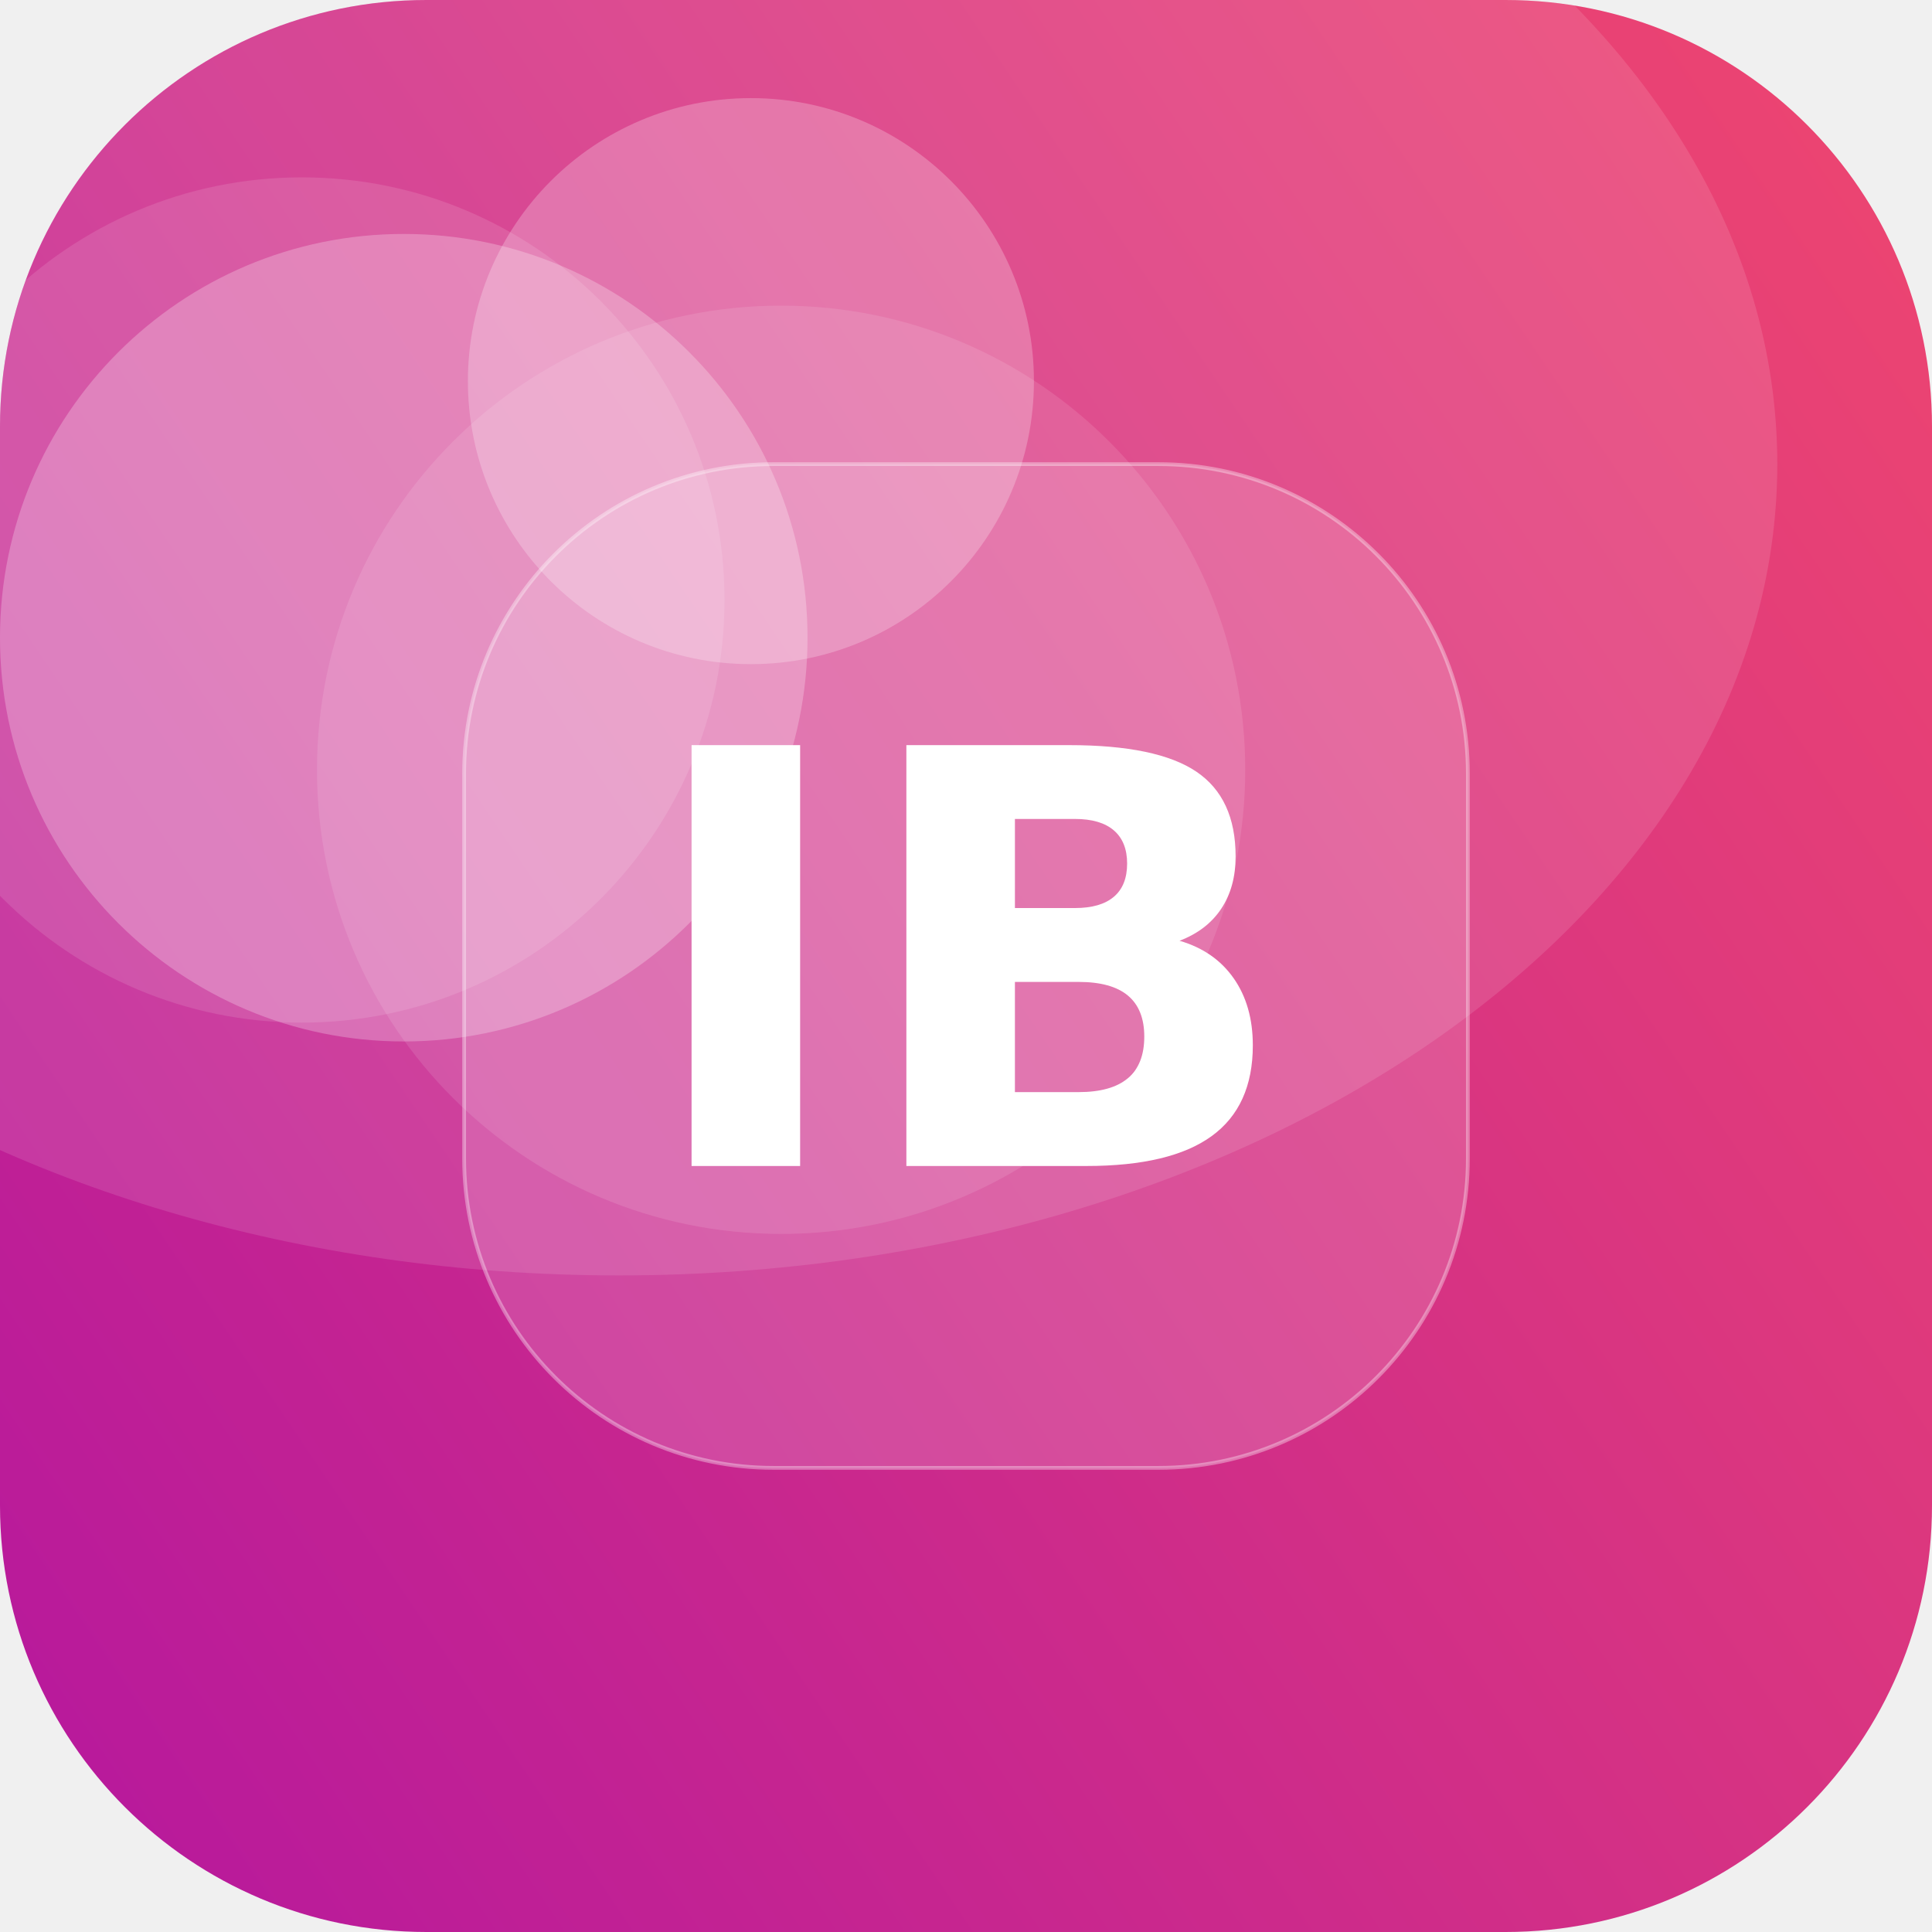
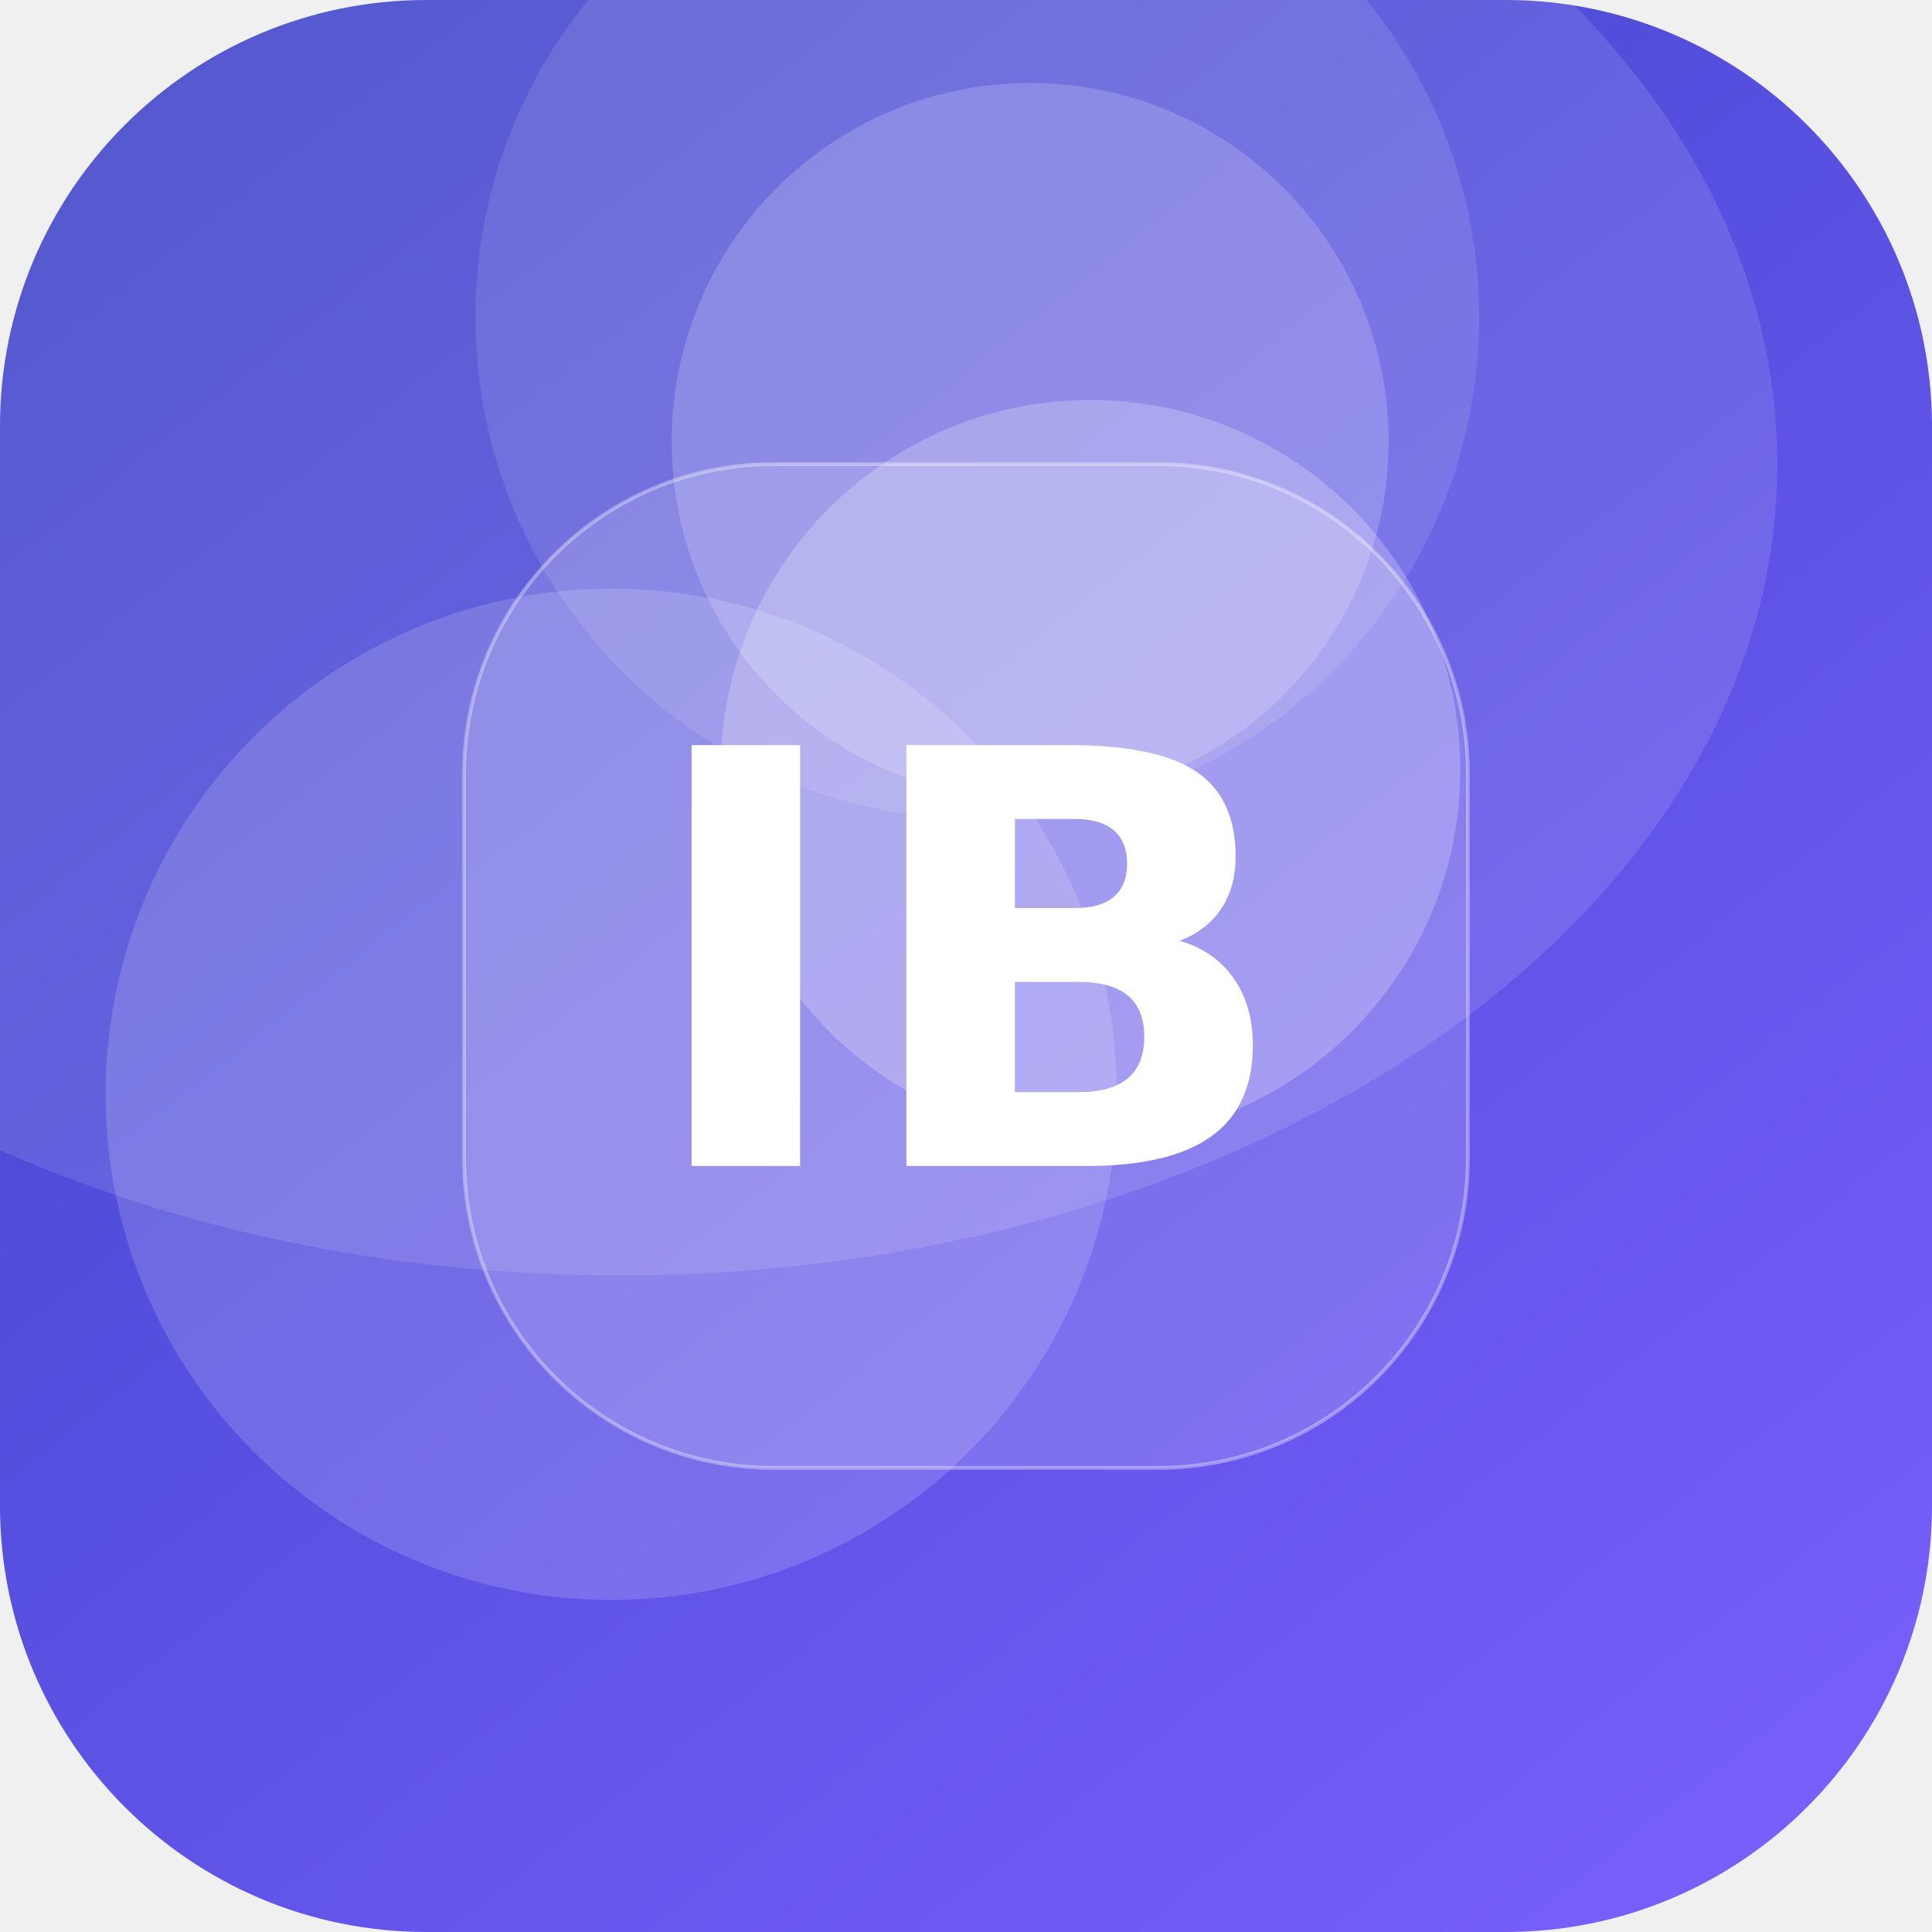
<svg xmlns="http://www.w3.org/2000/svg" width="512" height="512" viewBox="0 0 512 512">
  <defs>
-     <linearGradient id="g" x1="0" y1="0" x2="1" y2="1" gradientTransform="rotate(100 0.5 0.5)">
-       <stop offset="0" stop-color="#EF476F" />
-       <stop offset="1" stop-color="#B5179E" />
+     <linearGradient id="g" x1="0" y1="0" x2="1" y2="1" gradientTransform="rotate(187 0.5 0.5)">
+       <stop offset="0" stop-color="#7B61FF" />
+       <stop offset="1" stop-color="#3A41C6" />
    </linearGradient>
    <clipPath id="c">
      <rect width="512" height="512" rx="113" />
    </clipPath>
  </defs>
  <g clip-path="url(#c)">
    <rect width="512" height="512" fill="url(#g)" />
-     <circle cx="199" cy="101" r="75" fill="#FFFFFF" fill-opacity="0.24" />
-     <circle cx="207" cy="204" r="123" fill="#FFFFFF" fill-opacity="0.11" />
-     <circle cx="107" cy="169" r="107" fill="#FFFFFF" fill-opacity="0.25" />
-     <circle cx="80" cy="159" r="112" fill="#FFFFFF" fill-opacity="0.12" />
+     <circle cx="273" cy="117" r="95" fill="#FFFFFF" fill-opacity="0.18" />
+     <circle cx="162" cy="290" r="134" fill="#FFFFFF" fill-opacity="0.16" />
+     <circle cx="259" cy="84" r="133" fill="#FFFFFF" fill-opacity="0.11" />
+     <circle cx="289" cy="204" r="98" fill="#FFFFFF" fill-opacity="0.23" />
    <ellipse cx="164" cy="123" rx="307" ry="215" fill="#FFFFFF" fill-opacity="0.12" />
    <rect x="123" y="123" width="266" height="266" rx="82" fill="#FFFFFF" fill-opacity="0.16" stroke="#FFFFFF" stroke-opacity="0.35" />
    <text x="50%" y="50%" dy="53" text-anchor="middle" font-family="DejaVu Sans, Helvetica, Arial, sans-serif" font-weight="bold" font-size="153" fill="#FFFFFF">IB</text>
  </g>
</svg>
